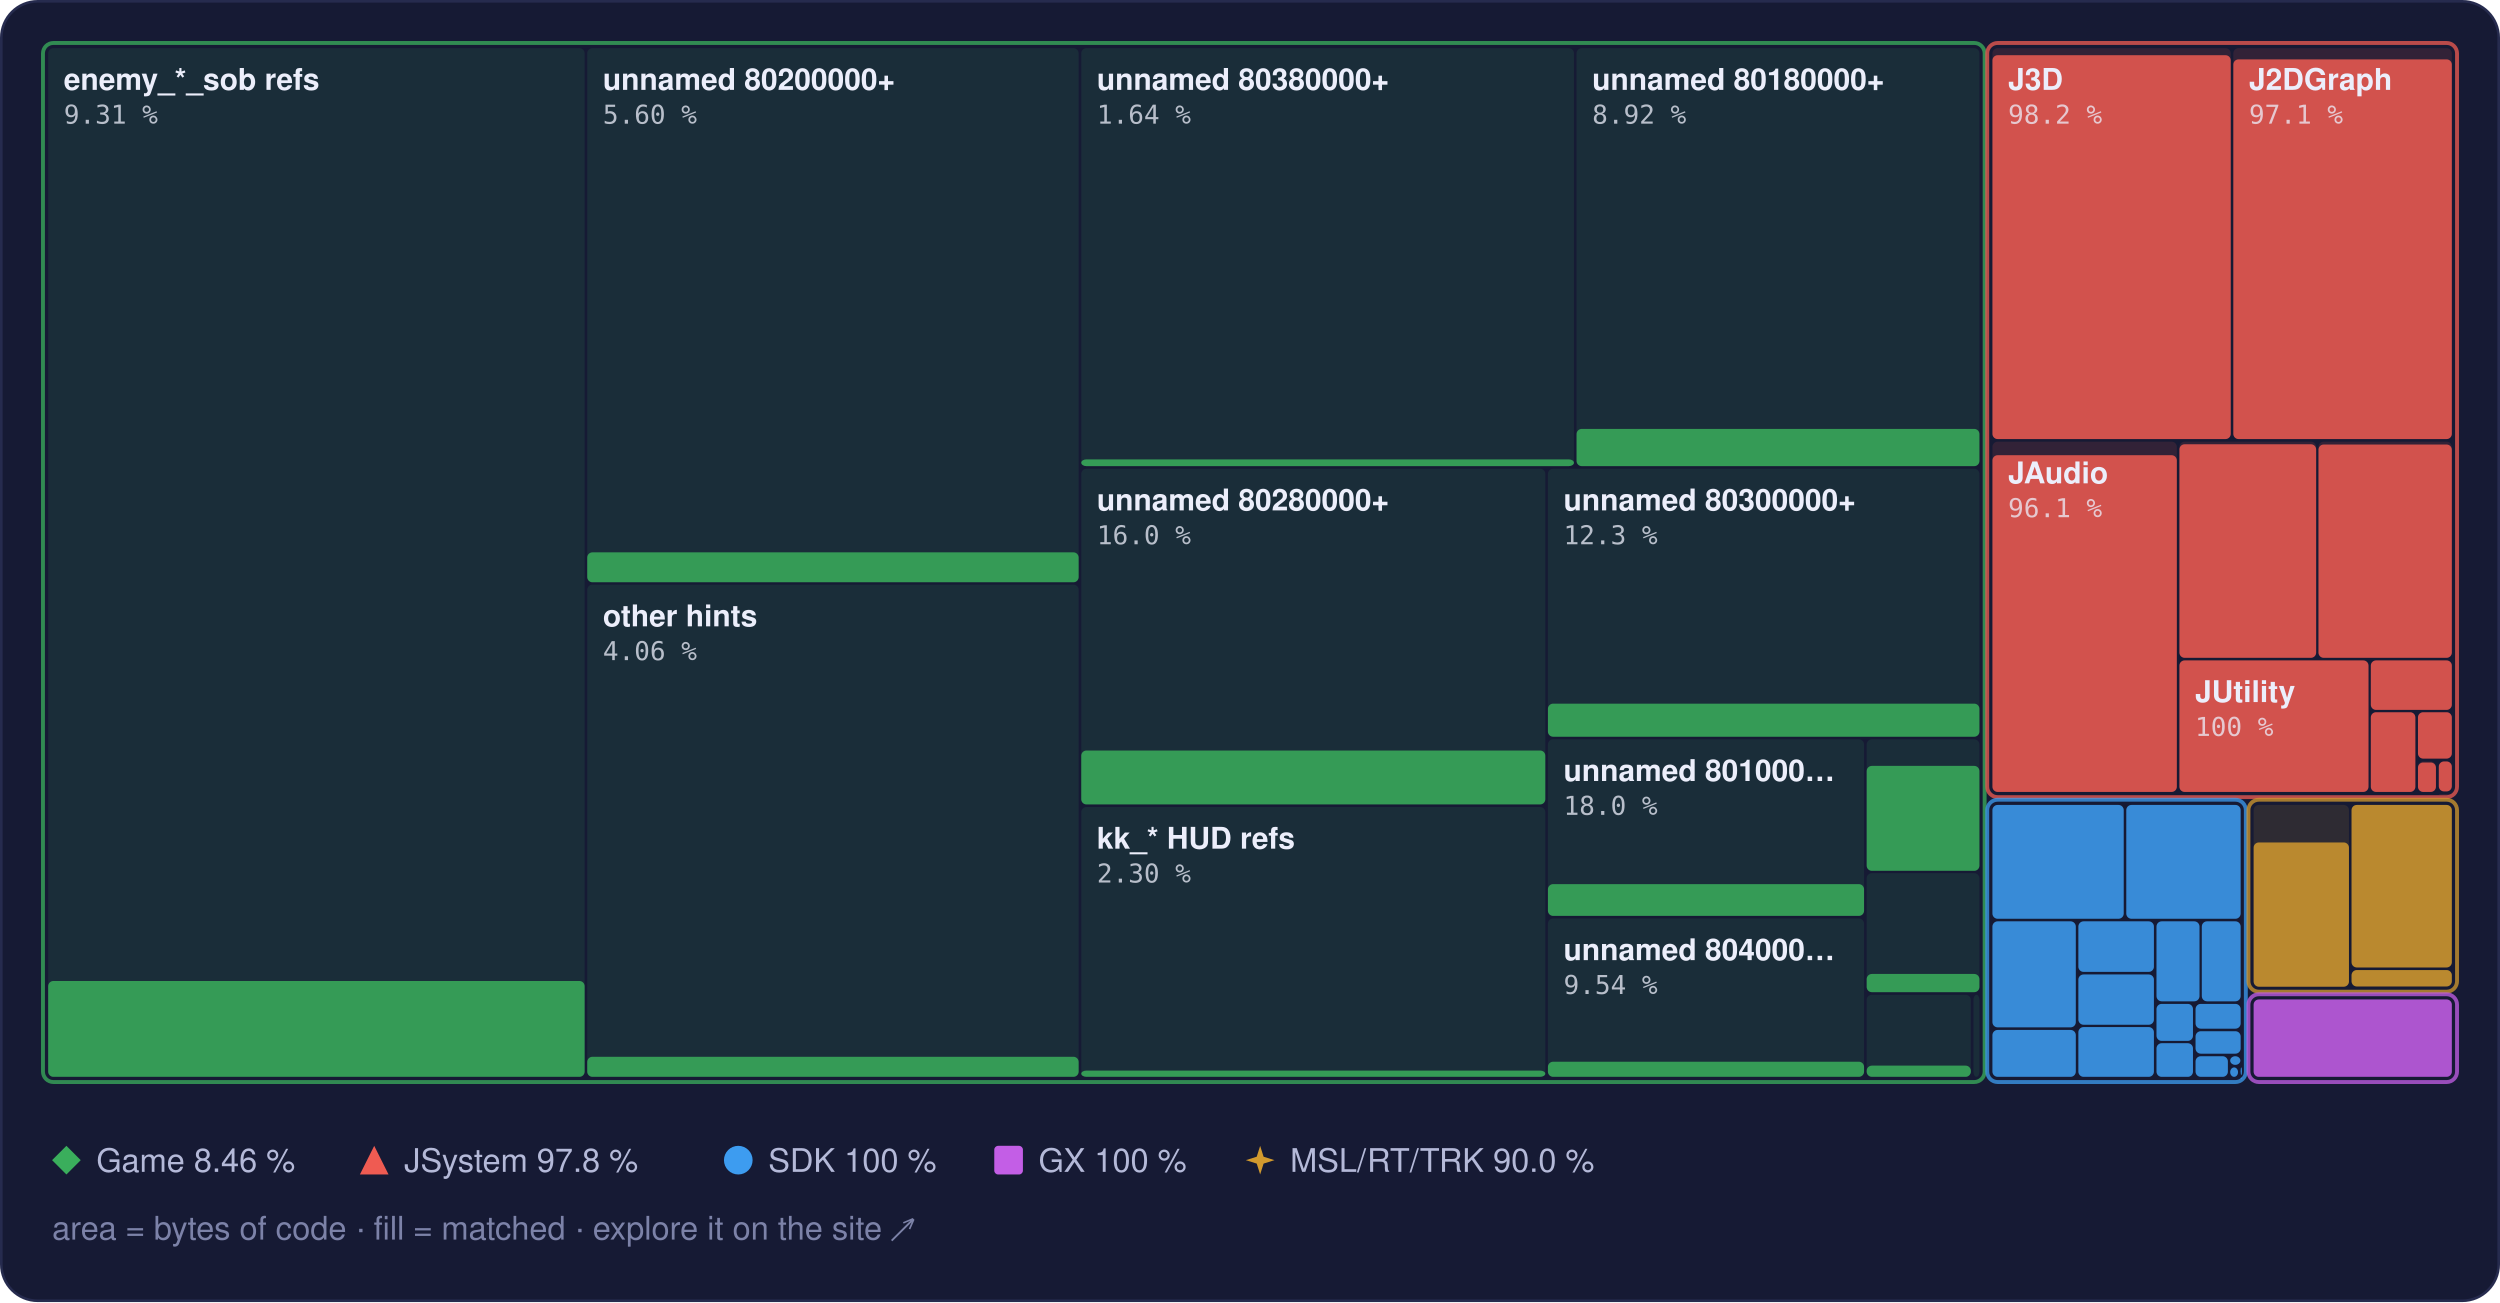
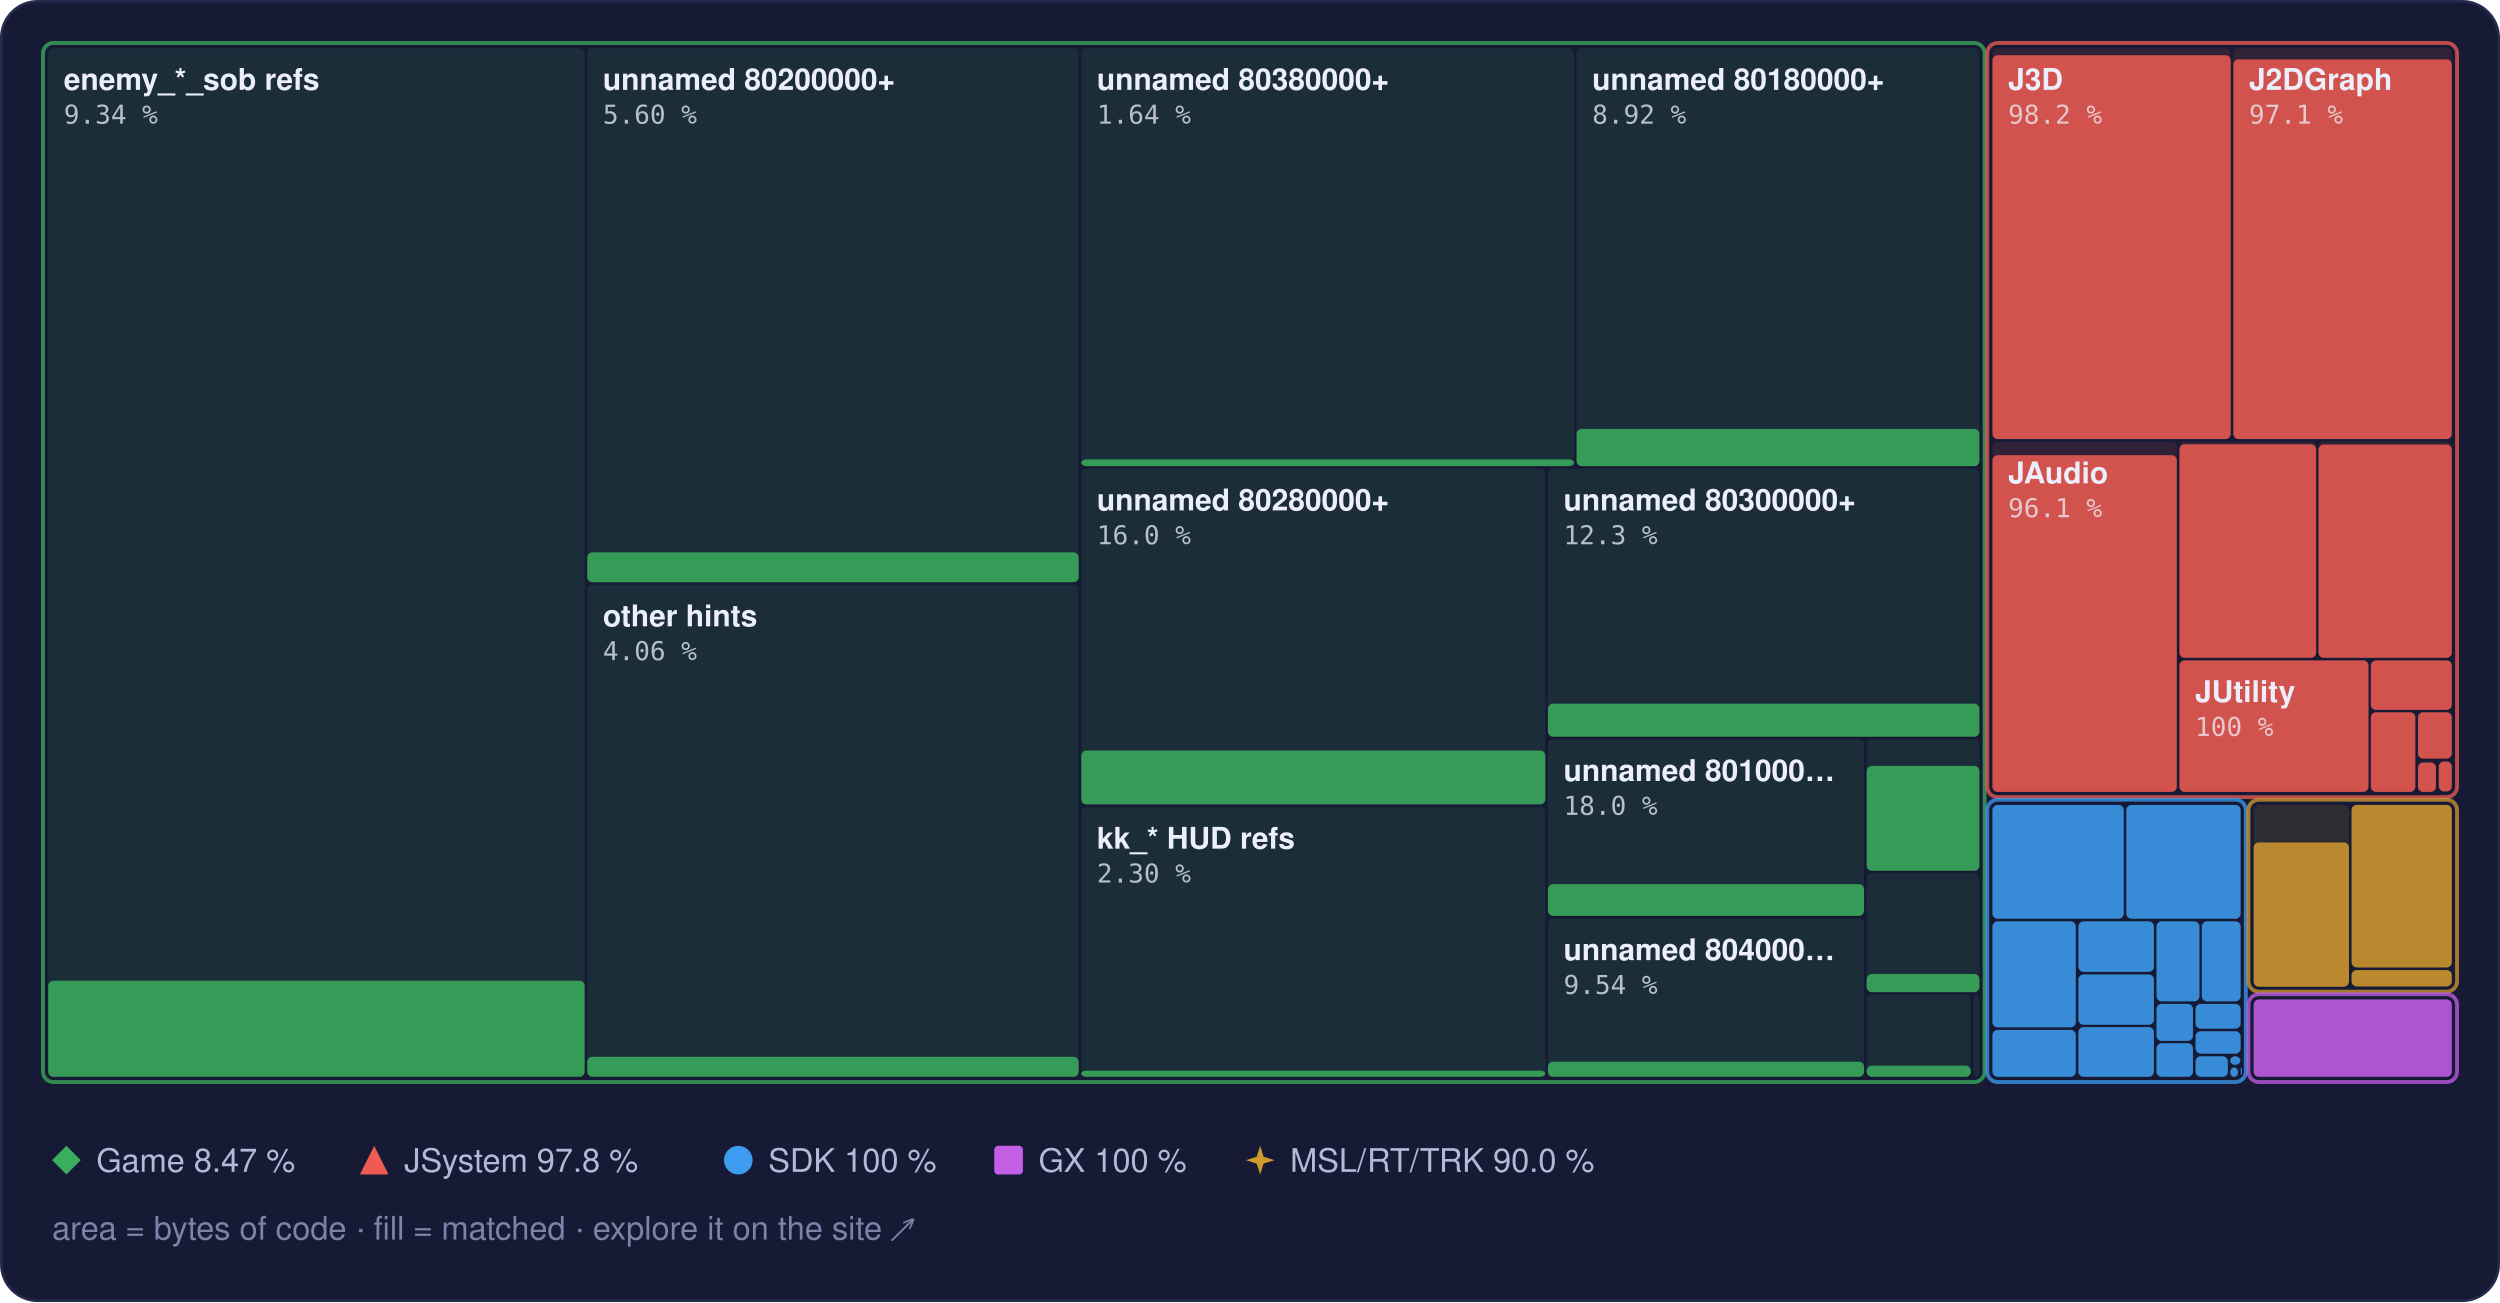
<svg xmlns="http://www.w3.org/2000/svg" width="960" height="500" viewBox="0 0 960 500" role="img" aria-label="Treemap of main.dol by library, area by bytes of code, filled to the matched share">
  <style>text { font-family: -apple-system, BlinkMacSystemFont, 'Segoe UI', Helvetica, Arial, sans-serif; } .mono { font-family: ui-monospace, SFMono-Regular, 'SF Mono', Menlo, Consolas, monospace; } .rise { transform-box: fill-box; transform-origin: 50% 100%; animation: rise 1.6s cubic-bezier(.2,.8,.2,1) .2s both; } @keyframes rise { from { transform: scaleY(0); } } @media (prefers-reduced-motion: reduce) { * { animation: none !important; } }</style>
  <rect x="0.5" y="0.5" width="959" height="499" rx="14" fill="#161a34" stroke="#262b4e" />
  <rect x="18.5" y="18.5" width="206.0" height="395.0" rx="2" fill="#3aae5c" fill-opacity="0.13" />
-   <rect class="rise" x="18.5" y="376.7" width="206.0" height="36.8" rx="2" fill="#3aae5c" fill-opacity="0.85" />
+   <rect class="rise" x="18.5" y="376.6" width="206.0" height="36.9" rx="2" fill="#3aae5c" fill-opacity="0.85" />
  <rect x="225.5" y="18.5" width="188.7" height="205.0" rx="2" fill="#3aae5c" fill-opacity="0.13" />
  <rect class="rise" x="225.5" y="212.1" width="188.7" height="11.5" rx="2" fill="#3aae5c" fill-opacity="0.85" />
  <rect x="225.5" y="224.5" width="188.7" height="189.0" rx="2" fill="#3aae5c" fill-opacity="0.13" />
  <rect class="rise" x="225.5" y="405.8" width="188.7" height="7.7" rx="2" fill="#3aae5c" fill-opacity="0.85" />
  <rect x="415.2" y="18.5" width="189.2" height="160.5" rx="2" fill="#3aae5c" fill-opacity="0.13" />
  <rect class="rise" x="415.2" y="176.4" width="189.2" height="2.6" rx="2" fill="#3aae5c" fill-opacity="0.85" />
  <rect x="605.4" y="18.5" width="154.7" height="160.5" rx="2" fill="#3aae5c" fill-opacity="0.13" />
  <rect class="rise" x="605.4" y="164.7" width="154.7" height="14.3" rx="2" fill="#3aae5c" fill-opacity="0.85" />
  <rect x="415.2" y="180.0" width="178.2" height="128.9" rx="2" fill="#3aae5c" fill-opacity="0.13" />
  <rect class="rise" x="415.2" y="288.2" width="178.2" height="20.7" rx="2" fill="#3aae5c" fill-opacity="0.85" />
  <rect x="415.2" y="309.9" width="178.2" height="103.6" rx="2" fill="#3aae5c" fill-opacity="0.13" />
  <rect class="rise" x="415.2" y="411.1" width="178.2" height="2.4" rx="2" fill="#3aae5c" fill-opacity="0.85" />
  <rect x="594.4" y="180.0" width="165.7" height="102.9" rx="2" fill="#3aae5c" fill-opacity="0.13" />
  <rect class="rise" x="594.4" y="270.2" width="165.7" height="12.7" rx="2" fill="#3aae5c" fill-opacity="0.85" />
  <rect x="594.4" y="283.9" width="121.4" height="67.8" rx="2" fill="#3aae5c" fill-opacity="0.13" />
  <rect class="rise" x="594.4" y="339.5" width="121.4" height="12.2" rx="2" fill="#3aae5c" fill-opacity="0.85" />
  <rect x="594.4" y="352.7" width="121.4" height="60.8" rx="2" fill="#3aae5c" fill-opacity="0.13" />
  <rect class="rise" x="594.4" y="407.7" width="121.4" height="5.8" rx="2" fill="#3aae5c" fill-opacity="0.85" />
  <rect x="716.8" y="283.9" width="43.3" height="50.4" rx="2" fill="#3aae5c" fill-opacity="0.13" />
  <rect class="rise" x="716.8" y="294.1" width="43.3" height="40.3" rx="2" fill="#3aae5c" fill-opacity="0.85" />
  <rect x="716.8" y="335.3" width="43.3" height="45.6" rx="2" fill="#3aae5c" fill-opacity="0.13" />
  <rect class="rise" x="716.8" y="374.0" width="43.3" height="7.0" rx="2" fill="#3aae5c" fill-opacity="0.85" />
  <rect x="716.8" y="382.0" width="40.0" height="31.5" rx="2" fill="#3aae5c" fill-opacity="0.13" />
  <rect class="rise" x="716.8" y="409.2" width="40.0" height="4.3" rx="2" fill="#3aae5c" fill-opacity="0.85" />
  <rect x="757.8" y="382.0" width="2.3" height="31.5" rx="2" fill="#3aae5c" fill-opacity="0.13" />
  <rect x="16.5" y="16.5" width="745.6" height="399.0" rx="4" fill="none" stroke="#3aae5c" stroke-opacity="0.75" stroke-width="1.5" />
  <rect x="765.1" y="18.5" width="91.5" height="150.1" rx="2" fill="#ef5b52" fill-opacity="0.13" />
  <rect class="rise" x="765.1" y="21.2" width="91.5" height="147.4" rx="2" fill="#ef5b52" fill-opacity="0.85" />
  <rect x="857.6" y="18.5" width="83.9" height="150.1" rx="2" fill="#ef5b52" fill-opacity="0.13" />
  <rect class="rise" x="857.6" y="22.8" width="83.9" height="145.8" rx="2" fill="#ef5b52" fill-opacity="0.85" />
  <rect x="765.1" y="169.6" width="70.8" height="134.5" rx="2" fill="#ef5b52" fill-opacity="0.13" />
  <rect class="rise" x="765.1" y="174.8" width="70.8" height="129.3" rx="2" fill="#ef5b52" fill-opacity="0.85" />
  <rect x="836.9" y="169.6" width="52.5" height="83.0" rx="2" fill="#ef5b52" fill-opacity="0.13" />
  <rect class="rise" x="836.9" y="170.6" width="52.5" height="82.0" rx="2" fill="#ef5b52" fill-opacity="0.85" />
  <rect x="890.3" y="169.6" width="51.2" height="83.0" rx="2" fill="#ef5b52" fill-opacity="0.13" />
  <rect class="rise" x="890.3" y="170.7" width="51.2" height="81.9" rx="2" fill="#ef5b52" fill-opacity="0.85" />
  <rect x="836.9" y="253.6" width="72.6" height="50.5" rx="2" fill="#ef5b52" fill-opacity="0.13" />
  <rect class="rise" x="836.9" y="253.6" width="72.6" height="50.5" rx="2" fill="#ef5b52" fill-opacity="0.85" />
  <rect x="910.4" y="253.6" width="31.1" height="19.0" rx="2" fill="#ef5b52" fill-opacity="0.13" />
  <rect class="rise" x="910.4" y="253.6" width="31.1" height="19.0" rx="2" fill="#ef5b52" fill-opacity="0.85" />
  <rect x="910.4" y="273.5" width="17.1" height="30.6" rx="2" fill="#ef5b52" fill-opacity="0.13" />
  <rect class="rise" x="910.4" y="273.5" width="17.1" height="30.6" rx="2" fill="#ef5b52" fill-opacity="0.85" />
  <rect x="928.5" y="273.5" width="13.0" height="17.8" rx="2" fill="#ef5b52" fill-opacity="0.13" />
  <rect class="rise" x="928.5" y="273.5" width="13.0" height="17.8" rx="2" fill="#ef5b52" fill-opacity="0.85" />
  <rect x="928.5" y="292.4" width="6.9" height="11.7" rx="2" fill="#ef5b52" fill-opacity="0.13" />
  <rect class="rise" x="928.5" y="292.8" width="6.9" height="11.3" rx="2" fill="#ef5b52" fill-opacity="0.85" />
  <rect x="936.5" y="292.4" width="5.0" height="11.5" rx="2" fill="#ef5b52" fill-opacity="0.13" />
  <rect class="rise" x="936.5" y="292.4" width="5.0" height="11.5" rx="2" fill="#ef5b52" fill-opacity="0.85" />
  <rect x="936.5" y="304.9" width="5.0" height="0.5" rx="2" fill="#ef5b52" fill-opacity="0.13" />
  <rect x="763.1" y="16.5" width="180.4" height="289.6" rx="4" fill="none" stroke="#ef5b52" stroke-opacity="0.75" stroke-width="1.5" />
  <rect x="765.1" y="309.1" width="50.4" height="43.7" rx="2" fill="#3d9cf0" fill-opacity="0.13" />
  <rect class="rise" x="765.1" y="309.1" width="50.4" height="43.7" rx="2" fill="#3d9cf0" fill-opacity="0.85" />
  <rect x="816.5" y="309.1" width="43.9" height="43.7" rx="2" fill="#3d9cf0" fill-opacity="0.13" />
  <rect class="rise" x="816.5" y="309.1" width="43.9" height="43.7" rx="2" fill="#3d9cf0" fill-opacity="0.85" />
  <rect x="765.1" y="353.8" width="32.0" height="40.7" rx="2" fill="#3d9cf0" fill-opacity="0.13" />
  <rect class="rise" x="765.1" y="353.8" width="32.0" height="40.7" rx="2" fill="#3d9cf0" fill-opacity="0.85" />
  <rect x="765.1" y="395.5" width="32.0" height="18.0" rx="2" fill="#3d9cf0" fill-opacity="0.13" />
  <rect class="rise" x="765.1" y="395.5" width="32.0" height="18.0" rx="2" fill="#3d9cf0" fill-opacity="0.85" />
  <rect x="798.1" y="353.8" width="29.0" height="19.4" rx="2" fill="#3d9cf0" fill-opacity="0.13" />
  <rect class="rise" x="798.1" y="353.8" width="29.0" height="19.4" rx="2" fill="#3d9cf0" fill-opacity="0.85" />
  <rect x="798.1" y="374.2" width="29.0" height="19.3" rx="2" fill="#3d9cf0" fill-opacity="0.13" />
  <rect class="rise" x="798.1" y="374.2" width="29.0" height="19.3" rx="2" fill="#3d9cf0" fill-opacity="0.85" />
  <rect x="798.1" y="394.4" width="29.0" height="19.1" rx="2" fill="#3d9cf0" fill-opacity="0.13" />
  <rect class="rise" x="798.1" y="394.4" width="29.0" height="19.1" rx="2" fill="#3d9cf0" fill-opacity="0.85" />
  <rect x="828.1" y="353.8" width="16.5" height="30.7" rx="2" fill="#3d9cf0" fill-opacity="0.13" />
  <rect class="rise" x="828.1" y="353.8" width="16.5" height="30.7" rx="2" fill="#3d9cf0" fill-opacity="0.85" />
  <rect x="845.5" y="353.8" width="14.9" height="30.7" rx="2" fill="#3d9cf0" fill-opacity="0.13" />
  <rect class="rise" x="845.5" y="353.8" width="14.9" height="30.7" rx="2" fill="#3d9cf0" fill-opacity="0.85" />
  <rect x="828.1" y="385.5" width="14.0" height="14.2" rx="2" fill="#3d9cf0" fill-opacity="0.13" />
  <rect class="rise" x="828.1" y="385.5" width="14.0" height="14.2" rx="2" fill="#3d9cf0" fill-opacity="0.85" />
  <rect x="828.1" y="400.6" width="14.0" height="12.9" rx="2" fill="#3d9cf0" fill-opacity="0.13" />
  <rect class="rise" x="828.1" y="400.6" width="14.0" height="12.9" rx="2" fill="#3d9cf0" fill-opacity="0.85" />
  <rect x="843.1" y="385.5" width="17.3" height="9.5" rx="2" fill="#3d9cf0" fill-opacity="0.13" />
  <rect class="rise" x="843.1" y="385.5" width="17.3" height="9.5" rx="2" fill="#3d9cf0" fill-opacity="0.85" />
  <rect x="843.1" y="396.0" width="17.3" height="8.6" rx="2" fill="#3d9cf0" fill-opacity="0.13" />
  <rect class="rise" x="843.1" y="396.0" width="17.3" height="8.6" rx="2" fill="#3d9cf0" fill-opacity="0.85" />
  <rect x="843.1" y="405.6" width="12.4" height="7.9" rx="2" fill="#3d9cf0" fill-opacity="0.13" />
  <rect class="rise" x="843.1" y="405.6" width="12.4" height="7.9" rx="2" fill="#3d9cf0" fill-opacity="0.85" />
  <rect x="856.4" y="405.6" width="3.9" height="3.3" rx="2" fill="#3d9cf0" fill-opacity="0.13" />
  <rect class="rise" x="856.4" y="405.6" width="3.9" height="3.3" rx="2" fill="#3d9cf0" fill-opacity="0.85" />
  <rect x="856.4" y="409.9" width="3.0" height="3.6" rx="2" fill="#3d9cf0" fill-opacity="0.13" />
  <rect class="rise" x="856.4" y="409.9" width="3.0" height="3.6" rx="2" fill="#3d9cf0" fill-opacity="0.85" />
  <rect x="860.4" y="409.9" width="0.5" height="2.9" rx="2" fill="#3d9cf0" fill-opacity="0.13" />
  <rect class="rise" x="860.4" y="409.9" width="0.5" height="2.9" rx="2" fill="#3d9cf0" fill-opacity="0.85" />
  <rect x="860.4" y="413.8" width="0.5" height="0.5" rx="2" fill="#3d9cf0" fill-opacity="0.13" />
  <rect class="rise" x="860.4" y="413.8" width="0.5" height="0.5" rx="2" fill="#3d9cf0" fill-opacity="0.85" />
  <rect x="763.1" y="307.1" width="99.3" height="108.4" rx="4" fill="none" stroke="#3d9cf0" stroke-opacity="0.75" stroke-width="1.5" />
  <rect x="865.4" y="309.1" width="36.6" height="69.7" rx="2" fill="#d29a2e" fill-opacity="0.13" />
  <rect class="rise" x="865.4" y="323.5" width="36.6" height="55.4" rx="2" fill="#d29a2e" fill-opacity="0.85" />
  <rect x="903.0" y="309.1" width="38.5" height="62.4" rx="2" fill="#d29a2e" fill-opacity="0.13" />
  <rect class="rise" x="903.0" y="309.1" width="38.5" height="62.4" rx="2" fill="#d29a2e" fill-opacity="0.85" />
  <rect x="903.0" y="372.5" width="38.5" height="6.3" rx="2" fill="#d29a2e" fill-opacity="0.13" />
  <rect class="rise" x="903.0" y="372.5" width="38.5" height="6.3" rx="2" fill="#d29a2e" fill-opacity="0.85" />
  <rect x="863.4" y="307.1" width="80.1" height="73.7" rx="4" fill="none" stroke="#d29a2e" stroke-opacity="0.75" stroke-width="1.5" />
  <rect x="865.4" y="383.8" width="76.1" height="29.7" rx="2" fill="#c35ee6" fill-opacity="0.13" />
  <rect class="rise" x="865.4" y="383.8" width="76.1" height="29.7" rx="2" fill="#c35ee6" fill-opacity="0.85" />
  <rect x="863.4" y="381.8" width="80.1" height="33.7" rx="4" fill="none" stroke="#c35ee6" stroke-opacity="0.75" stroke-width="1.5" />
  <text x="24.5" y="34.5" font-size="11.5" font-weight="600" fill="#eceefb">enemy_*_sob refs</text>
-   <text x="24.5" y="47.5" class="mono" font-size="10" fill="#eceefb" fill-opacity="0.75">9.31 %</text>
+   <text x="24.5" y="47.5" class="mono" font-size="10" fill="#eceefb" fill-opacity="0.75">9.34 %</text>
  <text x="231.5" y="34.5" font-size="11.5" font-weight="600" fill="#eceefb">unnamed 80200000+</text>
  <text x="231.5" y="47.5" class="mono" font-size="10" fill="#eceefb" fill-opacity="0.75">5.60 %</text>
  <text x="231.5" y="240.5" font-size="11.5" font-weight="600" fill="#eceefb">other hints</text>
  <text x="231.5" y="253.5" class="mono" font-size="10" fill="#eceefb" fill-opacity="0.75">4.06 %</text>
  <text x="421.2" y="34.5" font-size="11.5" font-weight="600" fill="#eceefb">unnamed 80380000+</text>
  <text x="421.2" y="47.5" class="mono" font-size="10" fill="#eceefb" fill-opacity="0.75">1.64 %</text>
  <text x="611.4" y="34.5" font-size="11.5" font-weight="600" fill="#eceefb">unnamed 80180000+</text>
  <text x="611.4" y="47.5" class="mono" font-size="10" fill="#eceefb" fill-opacity="0.75">8.92 %</text>
  <text x="421.2" y="196.0" font-size="11.5" font-weight="600" fill="#eceefb">unnamed 80280000+</text>
  <text x="421.2" y="209.0" class="mono" font-size="10" fill="#eceefb" fill-opacity="0.75">16.0 %</text>
  <text x="421.2" y="325.9" font-size="11.5" font-weight="600" fill="#eceefb">kk_* HUD refs</text>
  <text x="421.2" y="338.9" class="mono" font-size="10" fill="#eceefb" fill-opacity="0.75">2.30 %</text>
  <text x="600.4" y="196.0" font-size="11.5" font-weight="600" fill="#eceefb">unnamed 80300000+</text>
  <text x="600.4" y="209.0" class="mono" font-size="10" fill="#eceefb" fill-opacity="0.75">12.3 %</text>
  <text x="600.4" y="299.9" font-size="11.5" font-weight="600" fill="#eceefb">unnamed 801000…</text>
  <text x="600.4" y="312.9" class="mono" font-size="10" fill="#eceefb" fill-opacity="0.75">18.0 %</text>
  <text x="600.4" y="368.7" font-size="11.5" font-weight="600" fill="#eceefb">unnamed 804000…</text>
  <text x="600.4" y="381.7" class="mono" font-size="10" fill="#eceefb" fill-opacity="0.75">9.54 %</text>
  <text x="771.1" y="34.5" font-size="11.5" font-weight="600" fill="#eceefb">J3D</text>
  <text x="771.1" y="47.5" class="mono" font-size="10" fill="#eceefb" fill-opacity="0.75">98.2 %</text>
  <text x="863.6" y="34.5" font-size="11.5" font-weight="600" fill="#eceefb">J2DGraph</text>
  <text x="863.6" y="47.5" class="mono" font-size="10" fill="#eceefb" fill-opacity="0.75">97.1 %</text>
  <text x="771.1" y="185.6" font-size="11.5" font-weight="600" fill="#eceefb">JAudio</text>
  <text x="771.1" y="198.6" class="mono" font-size="10" fill="#eceefb" fill-opacity="0.75">96.1 %</text>
  <text x="842.9" y="269.6" font-size="11.5" font-weight="600" fill="#eceefb">JUtility</text>
  <text x="842.9" y="282.6" class="mono" font-size="10" fill="#eceefb" fill-opacity="0.75">100 %</text>
  <g fill="#3aae5c">
    <path d="M25.5 440L31 445.5L25.5 451L20 445.5Z" />
  </g>
-   <text x="37" y="450" font-size="12.5" fill="#b4b9d8">Game 8.46 %</text>
+   <text x="37" y="450" font-size="12.5" fill="#b4b9d8">Game 8.47 %</text>
  <g fill="#ef5b52">
    <path d="M143.7 440L149.2 451L138.2 451Z" />
  </g>
  <text x="155.2" y="450" font-size="12.5" fill="#b4b9d8">JSystem 97.8 %</text>
  <g fill="#3d9cf0">
    <circle cx="283.5" cy="445.5" r="5.5" />
  </g>
  <text x="295.0" y="450" font-size="12.5" fill="#b4b9d8">SDK 100 %</text>
  <g fill="#c35ee6">
    <rect x="381.8" y="440" width="11" height="11" rx="1.5" />
  </g>
  <text x="398.8" y="450" font-size="12.5" fill="#b4b9d8">GX 100 %</text>
  <g fill="#d29a2e">
    <path d="M483.9 440L485.22 444.18L489.4 445.5L485.22 446.82L483.9 451L482.58 446.82L478.4 445.5L482.58 444.18Z" />
  </g>
  <text x="495.4" y="450" font-size="12.5" fill="#b4b9d8">MSL/RT/TRK 90.0 %</text>
  <text x="20" y="476" font-size="12.5" fill="#7c82a8">area = bytes of code · fill = matched · explore it on the site ↗</text>
</svg>
